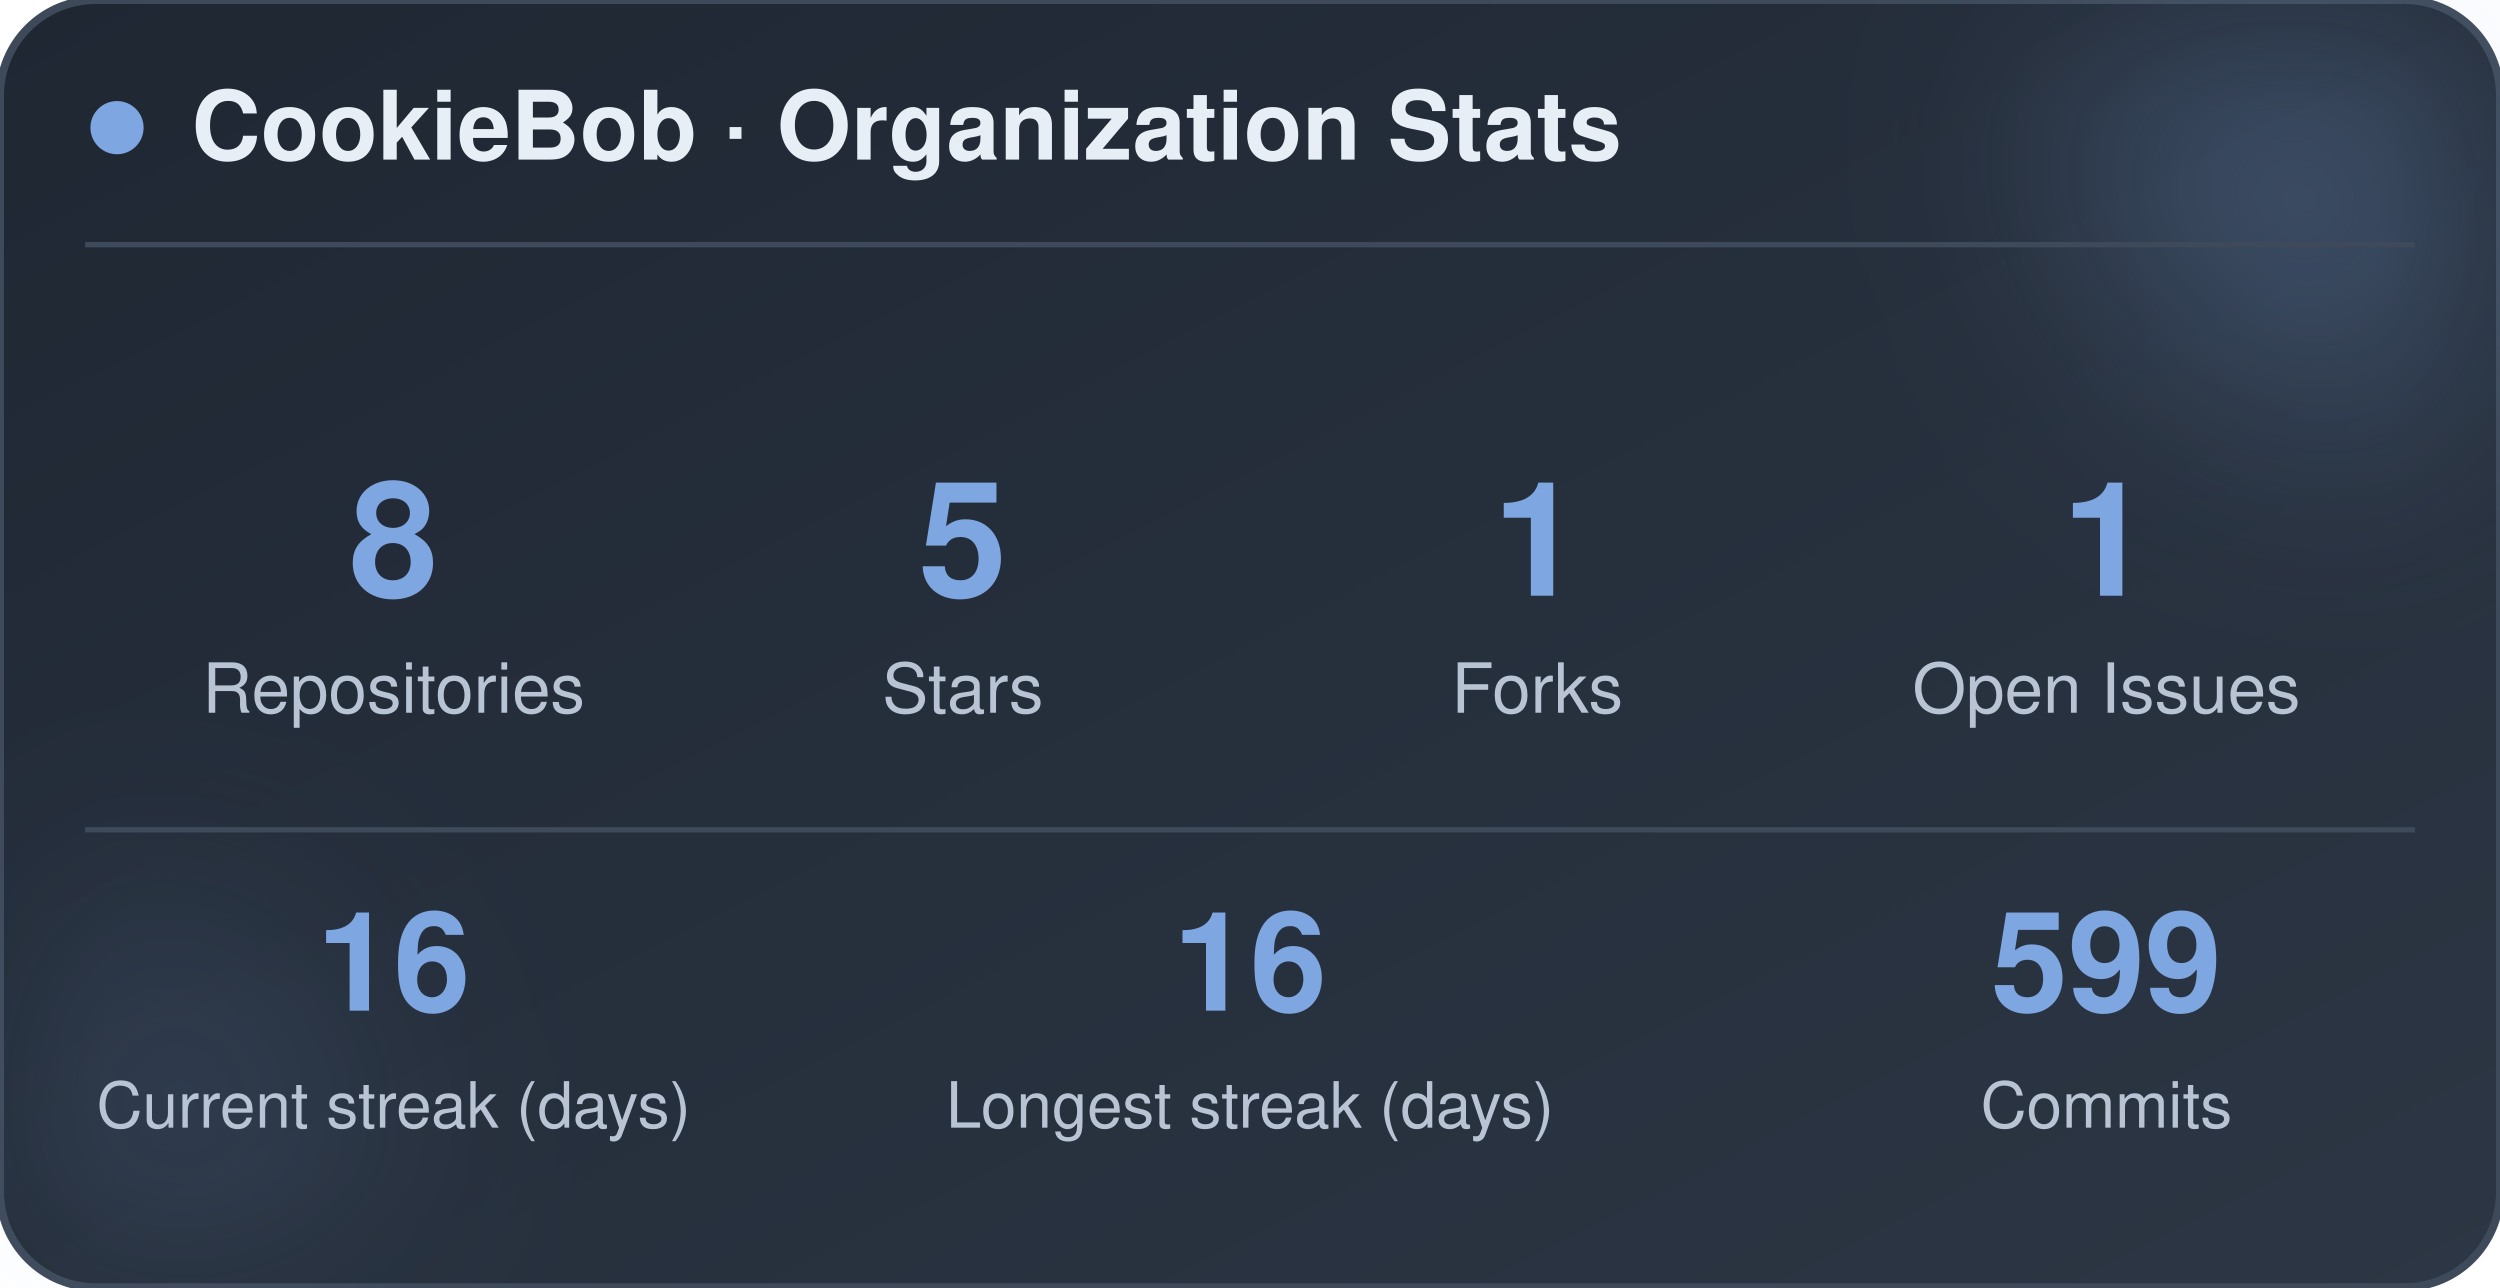
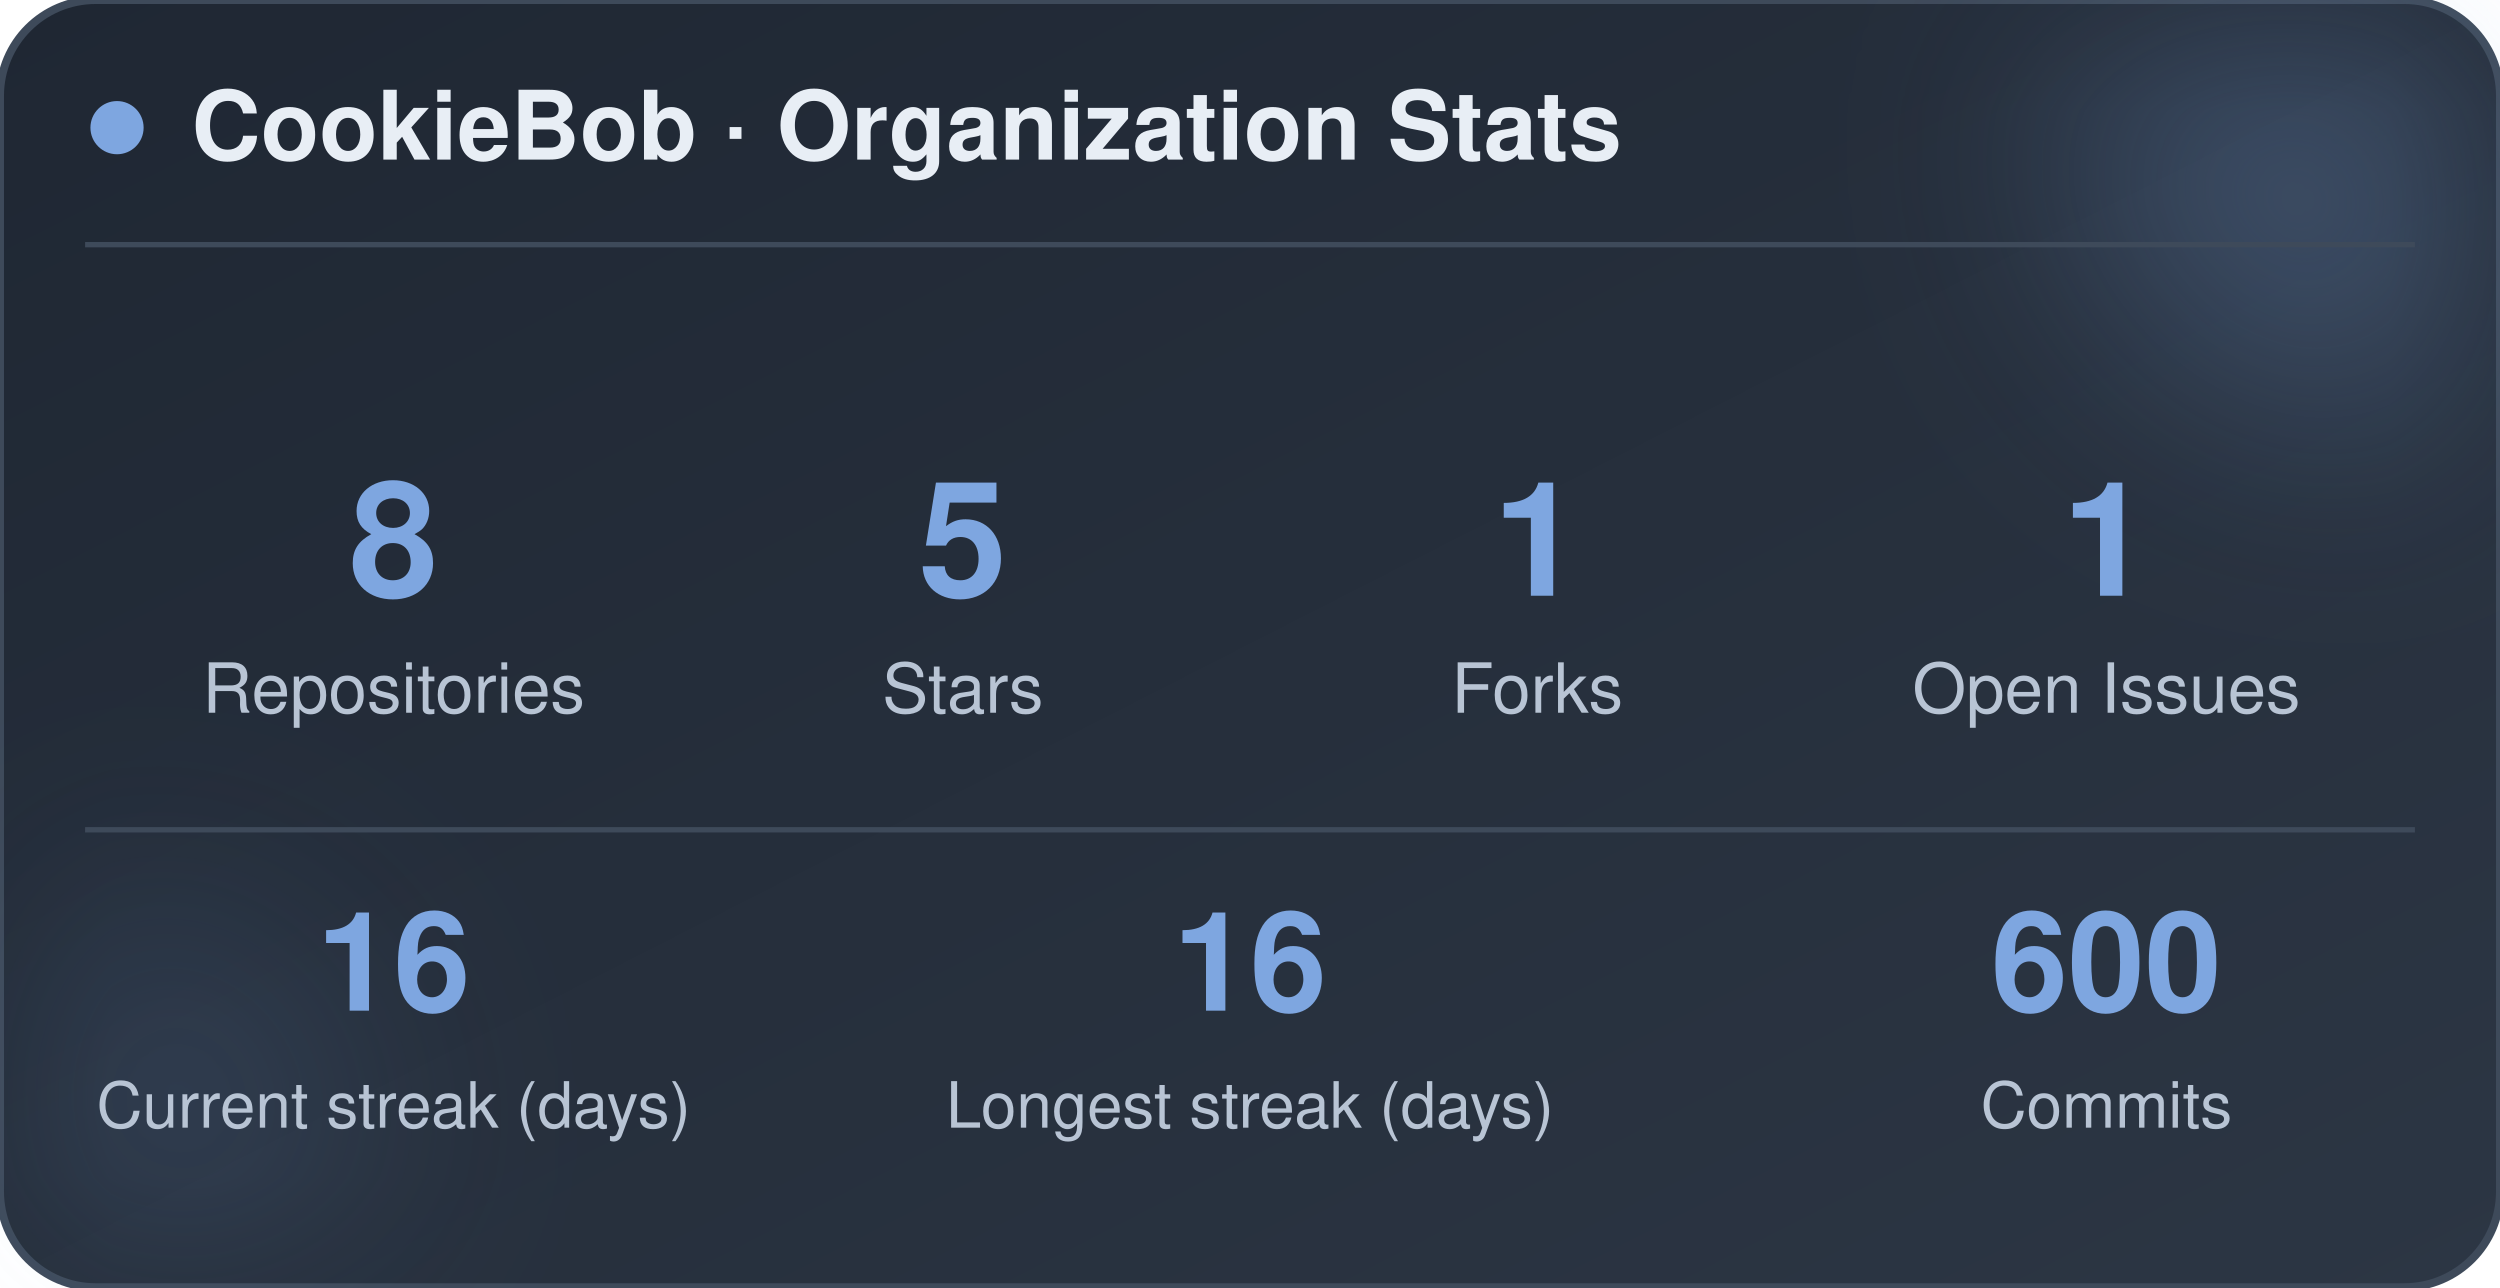
<svg xmlns="http://www.w3.org/2000/svg" width="470" height="242" viewBox="0 0 470 242" role="img" aria-label="CookieBob stats">
  <defs>
    <linearGradient id="bg" x1="0%" y1="0%" x2="100%" y2="100%">
      <stop offset="0%" stop-color="#1f2733" />
      <stop offset="100%" stop-color="#2c3644" />
    </linearGradient>
    <filter id="blur" x="-60%" y="-60%" width="220%" height="220%">
      <feGaussianBlur stdDeviation="22" />
    </filter>
  </defs>
  <rect x="0" y="0" width="470" height="242" rx="18" fill="url(#bg)" stroke="#3e4a5a" stroke-width="1.5" />
  <circle cx="444" cy="24" r="54" fill="#7ea6e0" opacity="0.26" filter="url(#blur)" />
  <circle cx="26" cy="212" r="42" fill="#7ea6e0" opacity="0.14" filter="url(#blur)" />
  <circle cx="22" cy="24" r="5" fill="#7ea6e0" />
  <text x="36" y="30" font-family="-apple-system, BlinkMacSystemFont, 'Segoe UI', Helvetica, Arial, sans-serif" font-size="18" font-weight="700" fill="#e8eef5">CookieBob · Organization Stats</text>
  <line x1="16" y1="46" x2="454" y2="46" stroke="#3e4a5a" stroke-width="1" />
  <text x="74" y="112" text-anchor="middle" font-family="-apple-system, BlinkMacSystemFont, 'Segoe UI', Helvetica, Arial, sans-serif" font-size="30" font-weight="800" fill="#7ea6e0">8</text>
  <text x="74" y="134" text-anchor="middle" font-family="-apple-system, BlinkMacSystemFont, 'Segoe UI', Helvetica, Arial, sans-serif" font-size="13" fill="#b8c4d4">Repositories</text>
  <text x="181" y="112" text-anchor="middle" font-family="-apple-system, BlinkMacSystemFont, 'Segoe UI', Helvetica, Arial, sans-serif" font-size="30" font-weight="800" fill="#7ea6e0">5</text>
  <text x="181" y="134" text-anchor="middle" font-family="-apple-system, BlinkMacSystemFont, 'Segoe UI', Helvetica, Arial, sans-serif" font-size="13" fill="#b8c4d4">Stars</text>
  <text x="289" y="112" text-anchor="middle" font-family="-apple-system, BlinkMacSystemFont, 'Segoe UI', Helvetica, Arial, sans-serif" font-size="30" font-weight="800" fill="#7ea6e0">1</text>
  <text x="289" y="134" text-anchor="middle" font-family="-apple-system, BlinkMacSystemFont, 'Segoe UI', Helvetica, Arial, sans-serif" font-size="13" fill="#b8c4d4">Forks</text>
  <text x="396" y="112" text-anchor="middle" font-family="-apple-system, BlinkMacSystemFont, 'Segoe UI', Helvetica, Arial, sans-serif" font-size="30" font-weight="800" fill="#7ea6e0">1</text>
  <text x="396" y="134" text-anchor="middle" font-family="-apple-system, BlinkMacSystemFont, 'Segoe UI', Helvetica, Arial, sans-serif" font-size="13" fill="#b8c4d4">Open Issues</text>
  <line x1="16" y1="156" x2="454" y2="156" stroke="#3e4a5a" stroke-width="1" />
  <text x="74" y="190" text-anchor="middle" font-family="-apple-system, BlinkMacSystemFont, 'Segoe UI', Helvetica, Arial, sans-serif" font-size="26" font-weight="800" fill="#7ea6e0">16</text>
  <text x="74" y="212" text-anchor="middle" font-family="-apple-system, BlinkMacSystemFont, 'Segoe UI', Helvetica, Arial, sans-serif" font-size="12" fill="#b8c4d4">Current streak (days)</text>
  <text x="235" y="190" text-anchor="middle" font-family="-apple-system, BlinkMacSystemFont, 'Segoe UI', Helvetica, Arial, sans-serif" font-size="26" font-weight="800" fill="#7ea6e0">16</text>
  <text x="235" y="212" text-anchor="middle" font-family="-apple-system, BlinkMacSystemFont, 'Segoe UI', Helvetica, Arial, sans-serif" font-size="12" fill="#b8c4d4">Longest streak (days)</text>
-   <text x="396" y="190" text-anchor="middle" font-family="-apple-system, BlinkMacSystemFont, 'Segoe UI', Helvetica, Arial, sans-serif" font-size="26" font-weight="800" fill="#7ea6e0">599</text>
+   <text x="396" y="190" text-anchor="middle" font-family="-apple-system, BlinkMacSystemFont, 'Segoe UI', Helvetica, Arial, sans-serif" font-size="26" font-weight="800" fill="#7ea6e0">600</text>
  <text x="396" y="212" text-anchor="middle" font-family="-apple-system, BlinkMacSystemFont, 'Segoe UI', Helvetica, Arial, sans-serif" font-size="12" fill="#b8c4d4">Commits</text>
</svg>
